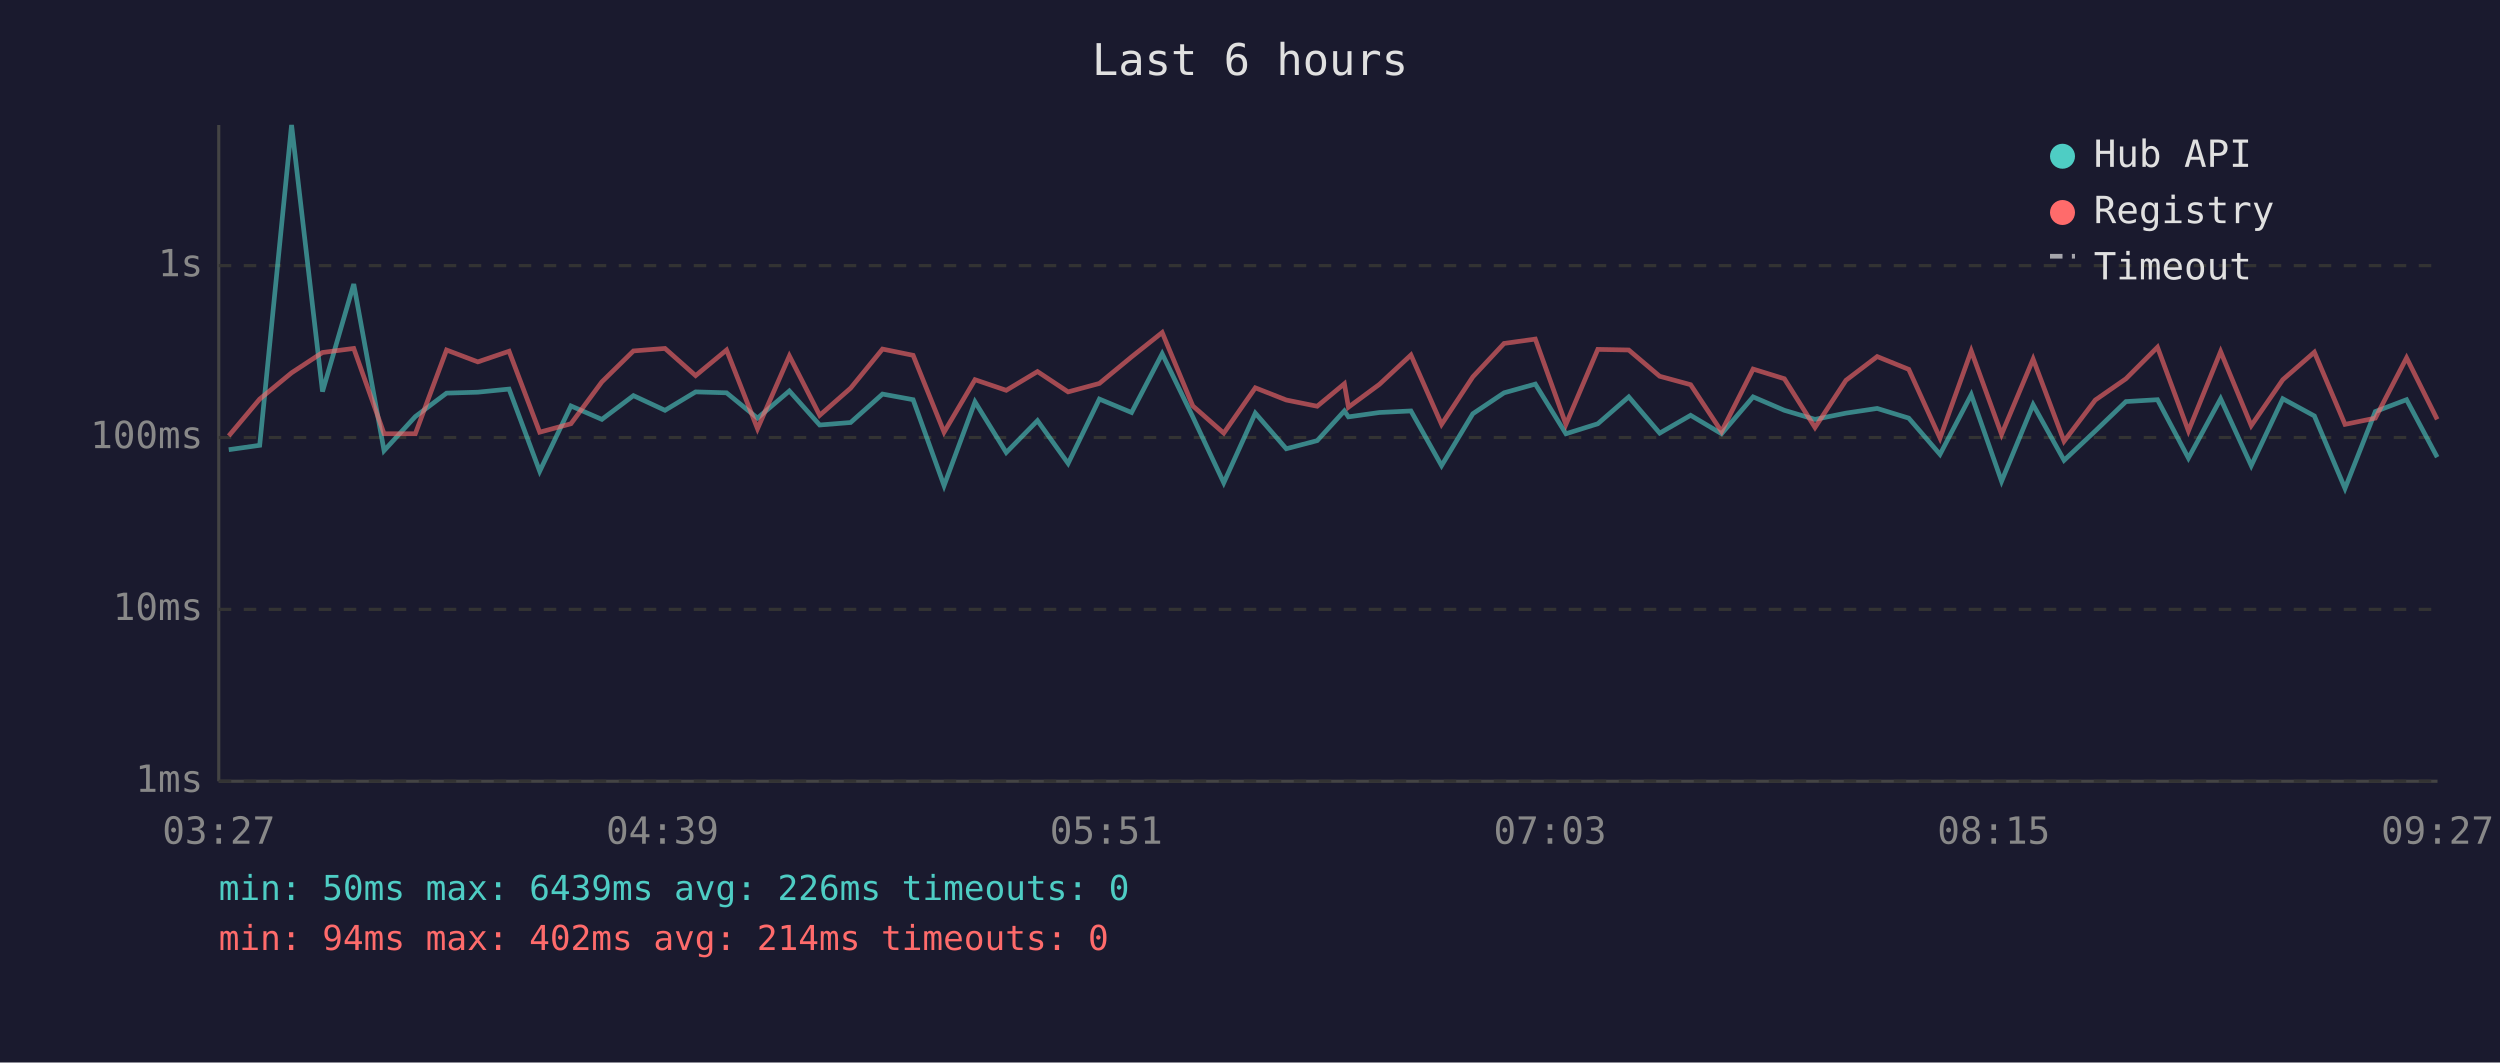
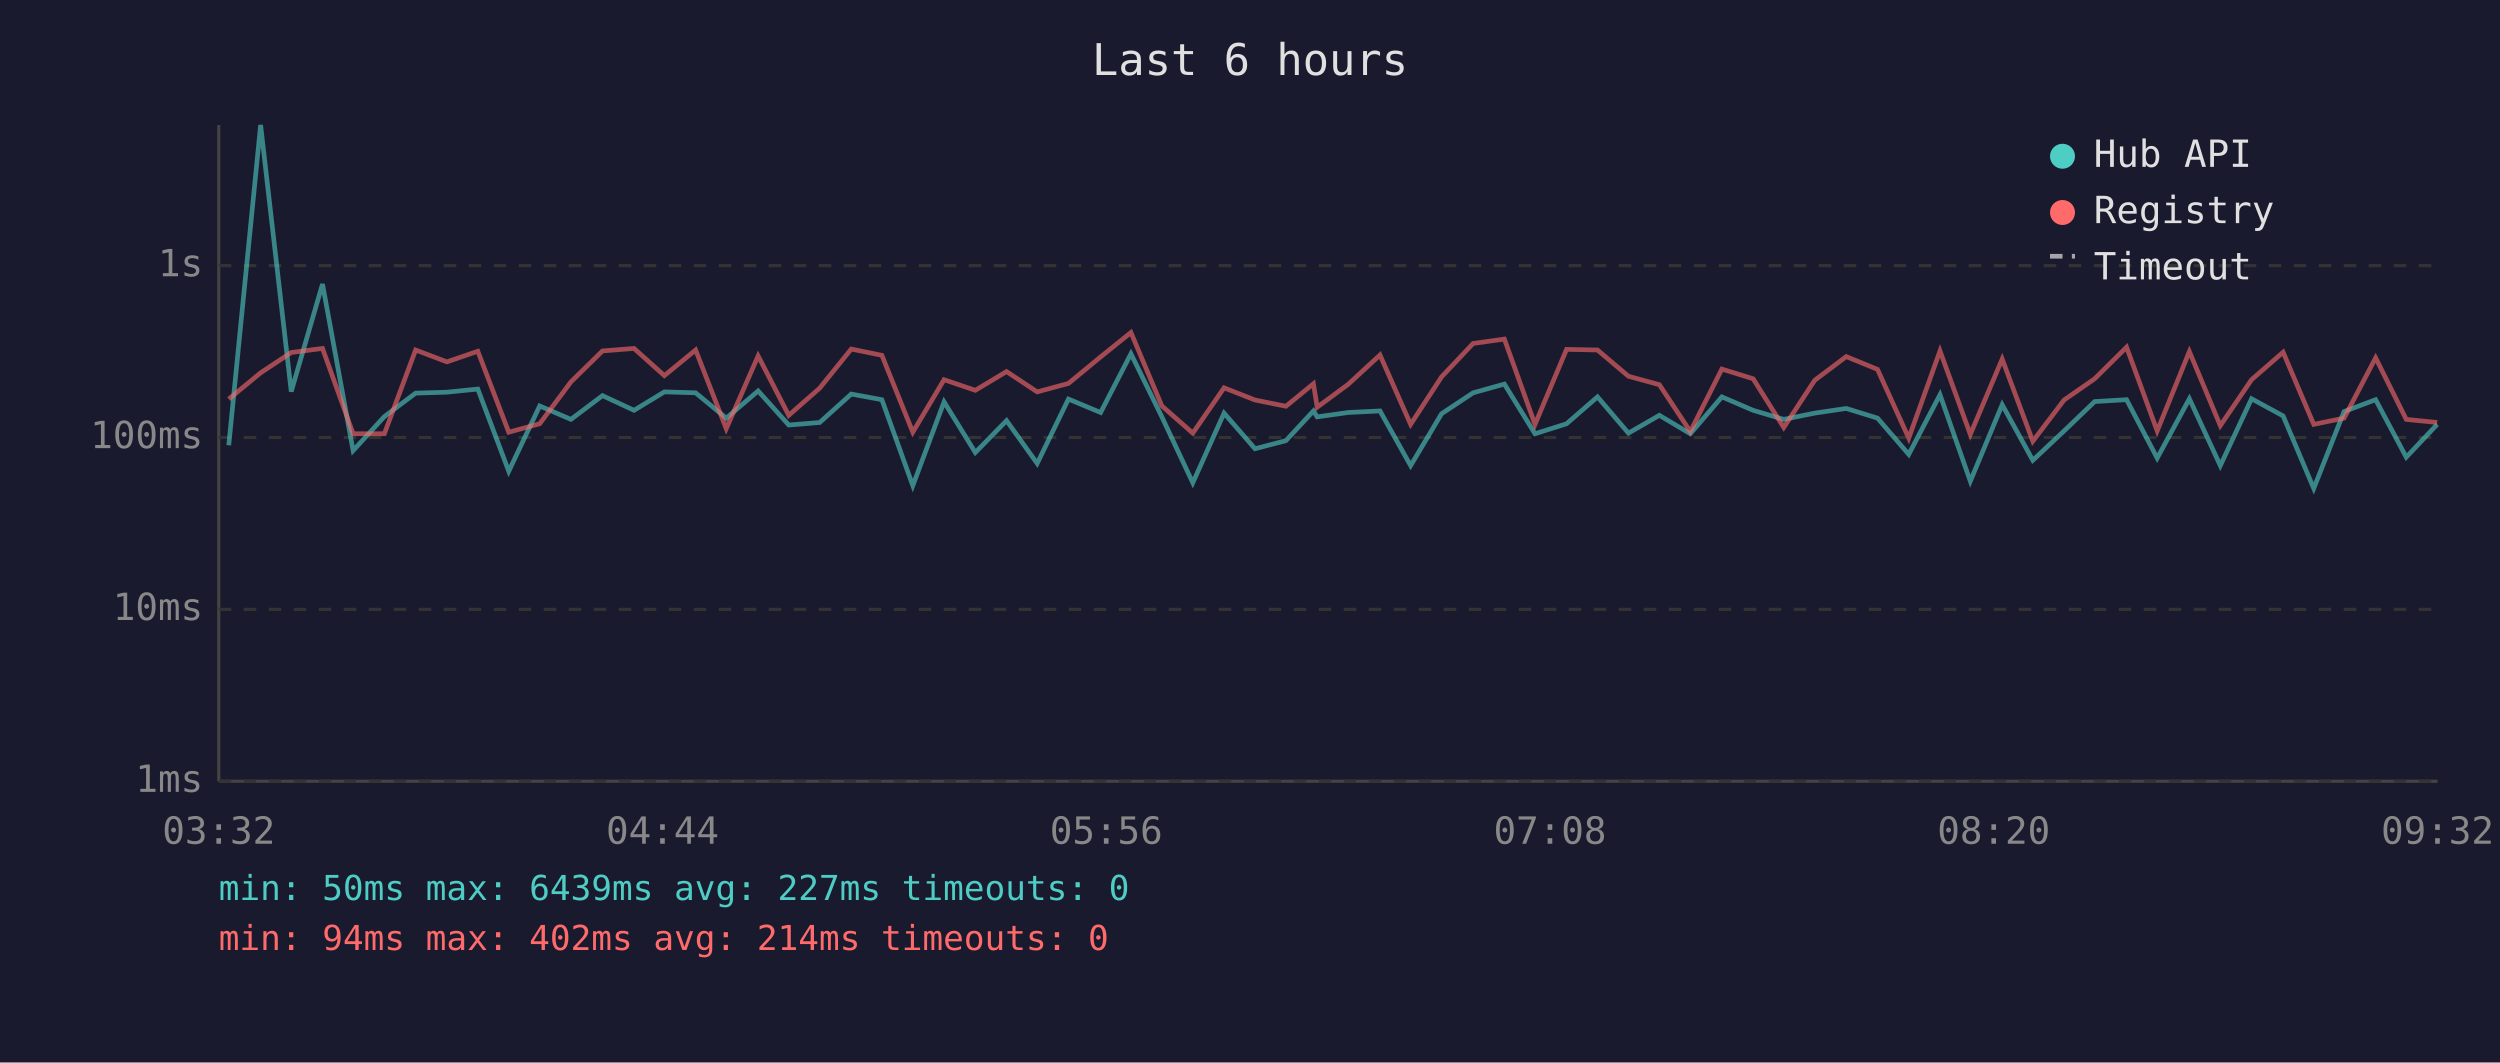
<svg xmlns="http://www.w3.org/2000/svg" viewBox="0 0 800 340" font-family="monospace" font-size="12">
  <rect width="800" height="340" fill="#1a1a2e" />
  <text x="400" y="24" fill="#e0e0e0" font-size="14" text-anchor="middle">Last 6 hours</text>
  <line x1="70" y1="40" x2="70" y2="250" stroke="#444" stroke-width="1" />
  <line x1="70" y1="250" x2="780" y2="250" stroke="#444" stroke-width="1" />
  <line x1="70" y1="250" x2="780" y2="250" stroke="#333" stroke-width="1" stroke-dasharray="4" />
  <text x="65" y="250" fill="#888" text-anchor="end" dominant-baseline="middle">1ms</text>
  <line x1="70" y1="195" x2="780" y2="195" stroke="#333" stroke-width="1" stroke-dasharray="4" />
  <text x="65" y="195" fill="#888" text-anchor="end" dominant-baseline="middle">10ms</text>
  <line x1="70" y1="140" x2="780" y2="140" stroke="#333" stroke-width="1" stroke-dasharray="4" />
  <text x="65" y="140" fill="#888" text-anchor="end" dominant-baseline="middle">100ms</text>
  <line x1="70" y1="85" x2="780" y2="85" stroke="#333" stroke-width="1" stroke-dasharray="4" />
  <text x="65" y="85" fill="#888" text-anchor="end" dominant-baseline="middle">1s</text>
-   <text x="70" y="270" fill="#888" text-anchor="middle">03:27</text>
-   <text x="212" y="270" fill="#888" text-anchor="middle">04:39</text>
-   <text x="354" y="270" fill="#888" text-anchor="middle">05:51</text>
-   <text x="496" y="270" fill="#888" text-anchor="middle">07:03</text>
-   <text x="638" y="270" fill="#888" text-anchor="middle">08:15</text>
-   <text x="780" y="270" fill="#888" text-anchor="middle">09:27</text>
-   <polyline points="73.2,143.9 83.1,142.5 93.3,40.0 103.2,125.3 113.2,90.9 122.9,144.2 132.9,133.3 142.9,125.8 152.9,125.5 162.9,124.5 172.7,150.8 182.7,129.9 192.6,134.2 202.7,126.6 212.8,131.3 222.6,125.4 232.5,125.7 242.4,133.8 252.6,125.1 262.3,136.0 272.2,135.2 282.4,126.1 292.2,127.9 302.1,155.4 312.0,128.6 322.0,144.8 332.0,134.6 341.8,148.3 351.8,127.7 362.1,132.0 371.9,113.2 381.7,133.4 391.6,154.5 401.7,132.2 411.6,143.6 421.5,141.0 430.2,131.5 431.5,133.4 441.4,132.0 451.5,131.5 461.3,149.0 471.3,132.4 481.3,125.7 491.3,122.9 501.1,138.8 511.3,135.6 521.2,127.0 531.1,138.6 541.0,132.9 550.9,138.8 561.0,127.0 571.0,131.3 580.8,134.2 590.7,132.2 600.7,130.7 610.8,133.8 620.8,145.4 630.8,126.3 640.5,154.0 650.6,129.5 660.5,147.3 670.5,137.9 680.3,128.5 690.4,127.9 700.3,146.6 710.6,127.6 720.4,149.0 730.5,127.6 740.6,133.1 750.4,156.3 760.1,131.7 770.1,127.9 779.9,146.3" fill="none" stroke="#4ecdc4" stroke-width="1.5" opacity="0.6" />
-   <polyline points="73.2,139.5 83.1,127.7 93.3,119.3 103.2,112.8 113.2,111.5 122.9,138.8 132.9,138.8 142.9,112.0 152.9,115.8 162.9,112.4 172.7,138.3 182.7,135.6 192.6,122.2 202.7,112.3 212.8,111.5 222.6,120.2 232.5,112.0 242.4,137.2 252.6,113.9 262.3,132.9 272.2,124.2 282.4,111.7 292.2,113.7 302.1,138.3 312.0,121.5 322.0,124.9 332.0,118.9 341.8,125.4 351.8,122.7 362.1,114.2 371.9,106.4 381.7,129.9 391.6,138.6 401.7,124.1 411.6,128.0 421.5,130.0 430.2,122.8 431.5,130.3 441.4,123.0 451.5,113.6 461.3,135.8 471.3,120.6 481.3,109.9 491.3,108.5 501.1,135.8 511.3,111.8 521.2,112.0 531.1,120.4 541.0,123.1 550.9,138.1 561.0,118.1 571.0,121.2 580.8,136.8 590.7,121.7 600.7,114.1 610.8,118.2 620.8,140.2 630.8,112.3 640.5,139.0 650.6,114.9 660.5,141.2 670.5,128.0 680.3,121.2 690.4,111.1 700.3,137.9 710.6,112.5 720.4,136.2 730.5,121.5 740.6,112.7 750.4,135.8 760.1,133.8 770.1,114.5 779.9,134.2" fill="none" stroke="#ff6b6b" stroke-width="1.5" opacity="0.6" />
+   <text x="70" y="270" fill="#888" text-anchor="middle">03:32</text>
+   <text x="212" y="270" fill="#888" text-anchor="middle">04:44</text>
+   <text x="354" y="270" fill="#888" text-anchor="middle">05:56</text>
+   <text x="496" y="270" fill="#888" text-anchor="middle">07:08</text>
+   <text x="638" y="270" fill="#888" text-anchor="middle">08:20</text>
+   <text x="780" y="270" fill="#888" text-anchor="middle">09:32</text>
+   <polyline points="73.2,142.5 83.4,40.0 93.2,125.3 103.2,90.9 113.0,144.2 123.0,133.3 133.0,125.8 143.0,125.5 152.9,124.5 162.8,150.8 172.7,129.9 182.7,134.2 192.8,126.6 202.9,131.3 212.6,125.4 222.6,125.7 232.4,133.8 242.6,125.1 252.4,136.0 262.3,135.2 272.4,126.1 282.2,127.9 292.1,155.4 302.1,128.6 312.1,144.8 322.1,134.6 331.9,148.3 341.9,127.7 352.2,132.0 361.9,113.2 371.8,133.4 381.7,154.5 391.7,132.2 401.6,143.6 411.5,141.0 420.3,131.5 421.5,133.4 431.4,132.0 441.6,131.5 451.4,149.0 461.3,132.4 471.4,125.7 481.4,122.9 491.2,138.8 501.3,135.6 511.2,127.0 521.1,138.6 531.0,132.9 540.9,138.8 551.0,127.0 561.0,131.3 570.8,134.2 580.7,132.2 590.8,130.7 600.8,133.8 610.8,145.4 620.8,126.3 630.5,154.0 640.7,129.5 650.5,147.3 660.5,137.9 670.3,128.5 680.5,127.9 690.3,146.6 700.6,127.6 710.5,149.0 720.5,127.6 730.6,133.1 740.4,156.3 750.1,131.7 760.2,127.9 770.0,146.3 779.9,135.8" fill="none" stroke="#4ecdc4" stroke-width="1.5" opacity="0.6" />
+   <polyline points="73.2,127.7 83.4,119.3 93.2,112.8 103.2,111.5 113.0,138.8 123.0,138.8 133.0,112.0 143.0,115.8 152.9,112.4 162.8,138.3 172.7,135.6 182.7,122.2 192.8,112.3 202.9,111.5 212.6,120.2 222.6,112.0 232.4,137.2 242.6,113.9 252.4,132.9 262.3,124.2 272.4,111.7 282.2,113.7 292.1,138.3 302.1,121.5 312.1,124.9 322.1,118.9 331.9,125.4 341.9,122.7 352.2,114.2 361.9,106.4 371.8,129.9 381.7,138.6 391.7,124.1 401.6,128.0 411.5,130.0 420.3,122.8 421.5,130.3 431.4,123.0 441.6,113.6 451.4,135.8 461.3,120.6 471.4,109.9 481.4,108.5 491.2,135.8 501.3,111.8 511.2,112.0 521.1,120.4 531.0,123.1 540.9,138.1 551.0,118.1 561.0,121.2 570.8,136.8 580.7,121.7 590.8,114.1 600.8,118.2 610.8,140.2 620.8,112.3 630.5,139.0 640.7,114.9 650.5,141.2 660.5,128.0 670.3,121.2 680.5,111.1 690.3,137.9 700.6,112.5 710.5,136.2 720.5,121.5 730.6,112.7 740.4,135.8 750.1,133.8 760.2,114.5 770.0,134.2 779.9,135.2" fill="none" stroke="#ff6b6b" stroke-width="1.5" opacity="0.6" />
  <circle cx="660" cy="50" r="4" fill="#4ecdc4" />
  <text x="670" y="50" fill="#e0e0e0" dominant-baseline="middle">Hub API</text>
  <circle cx="660" cy="68" r="4" fill="#ff6b6b" />
  <text x="670" y="68" fill="#e0e0e0" dominant-baseline="middle">Registry</text>
  <line x1="656" y1="82" x2="664" y2="82" stroke="#e0e0e0" stroke-width="1.5" stroke-dasharray="4,3" opacity="0.7" />
  <text x="670" y="86" fill="#e0e0e0" dominant-baseline="middle">Timeout</text>
-   <text x="70" y="288" fill="#4ecdc4" font-size="11">min: 50ms  max: 6439ms  avg: 226ms  timeouts: 0</text>
+   <text x="70" y="288" fill="#4ecdc4" font-size="11">min: 50ms  max: 6439ms  avg: 227ms  timeouts: 0</text>
  <text x="70" y="304" fill="#ff6b6b" font-size="11">min: 94ms  max: 402ms  avg: 214ms  timeouts: 0</text>
</svg>
